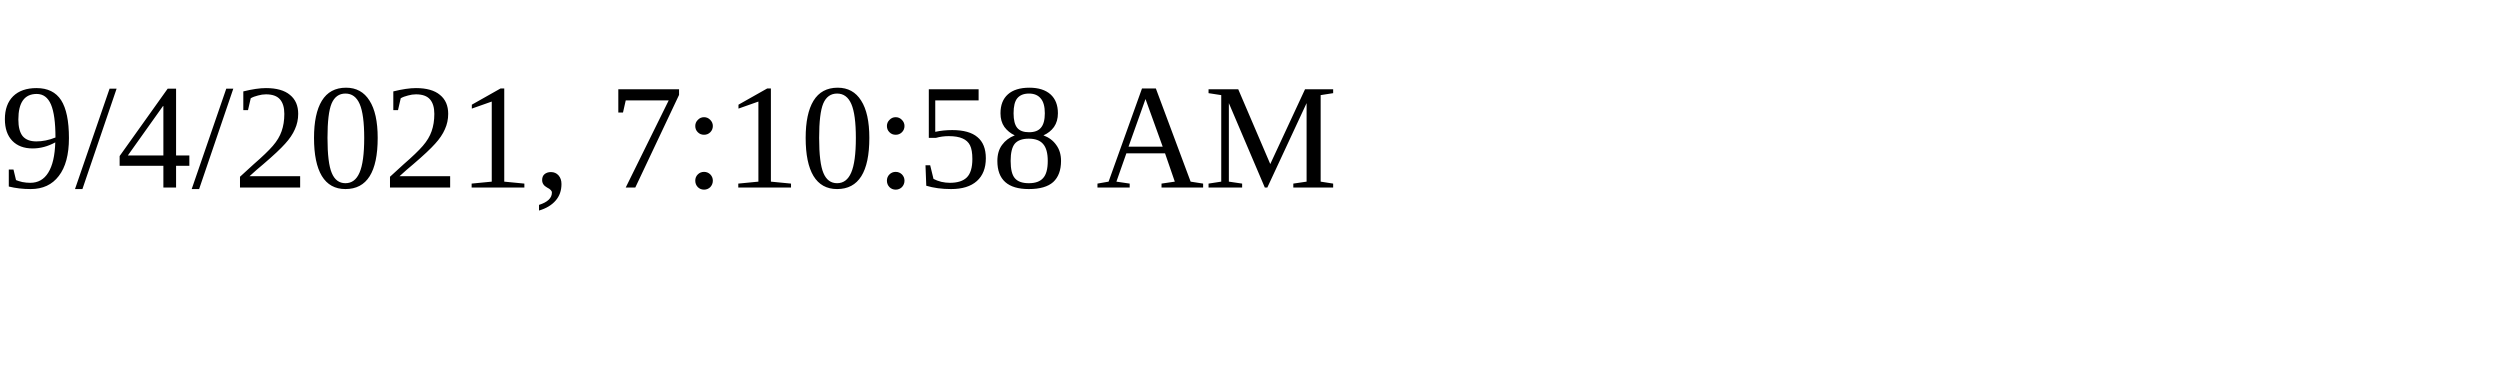
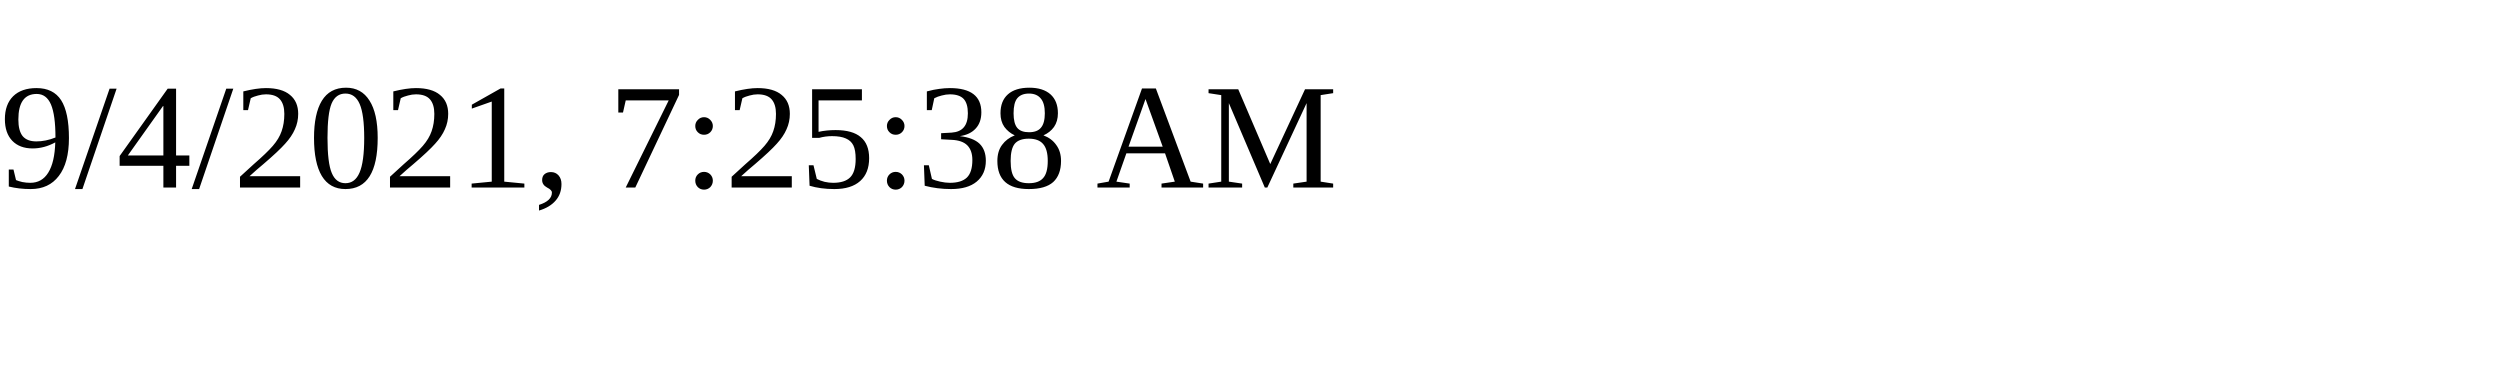
<svg xmlns="http://www.w3.org/2000/svg" height="30" width="200">
-   <text x="0" y="15">9/4/2021, 7:10:58 AM</text>
+   <text x="0" y="15">9/4/2021, 7:25:38 AM</text>
</svg>
